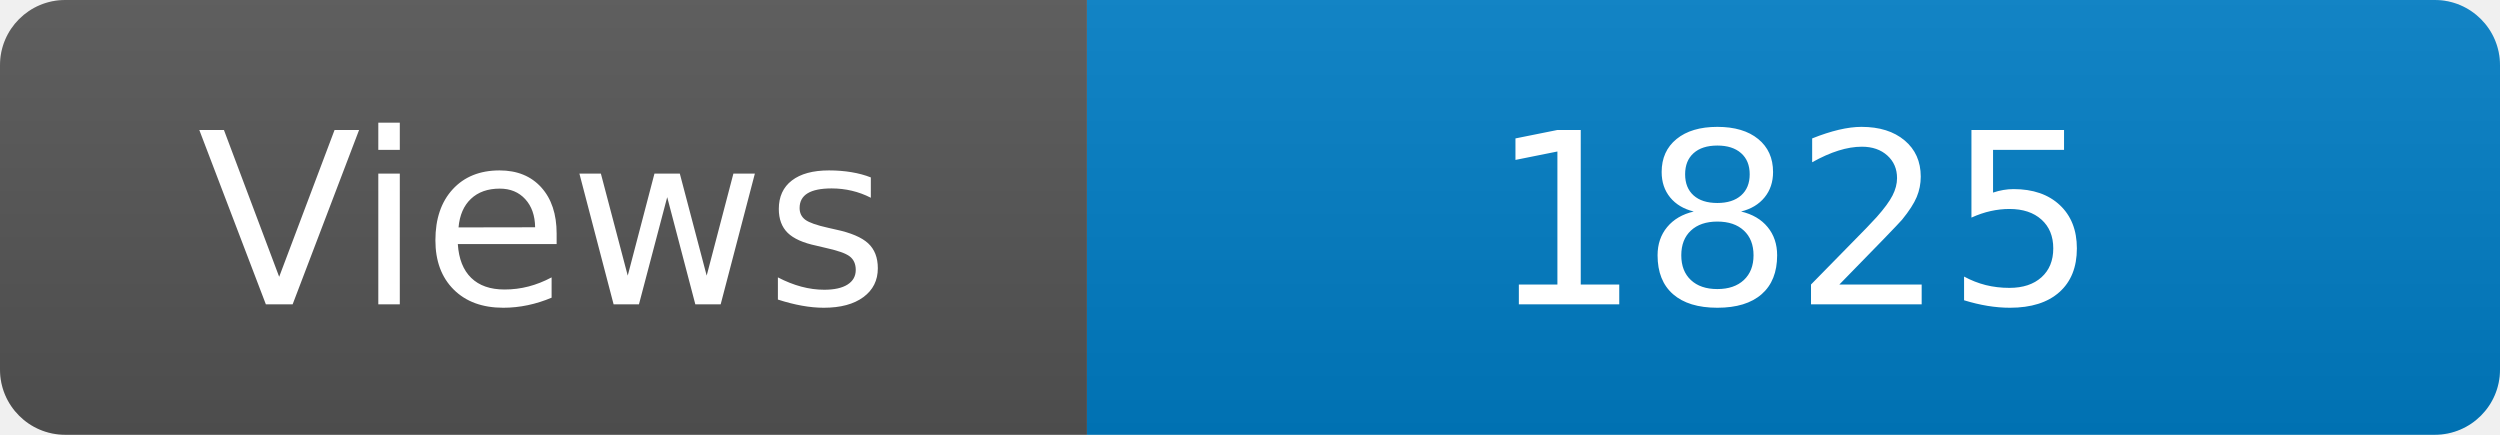
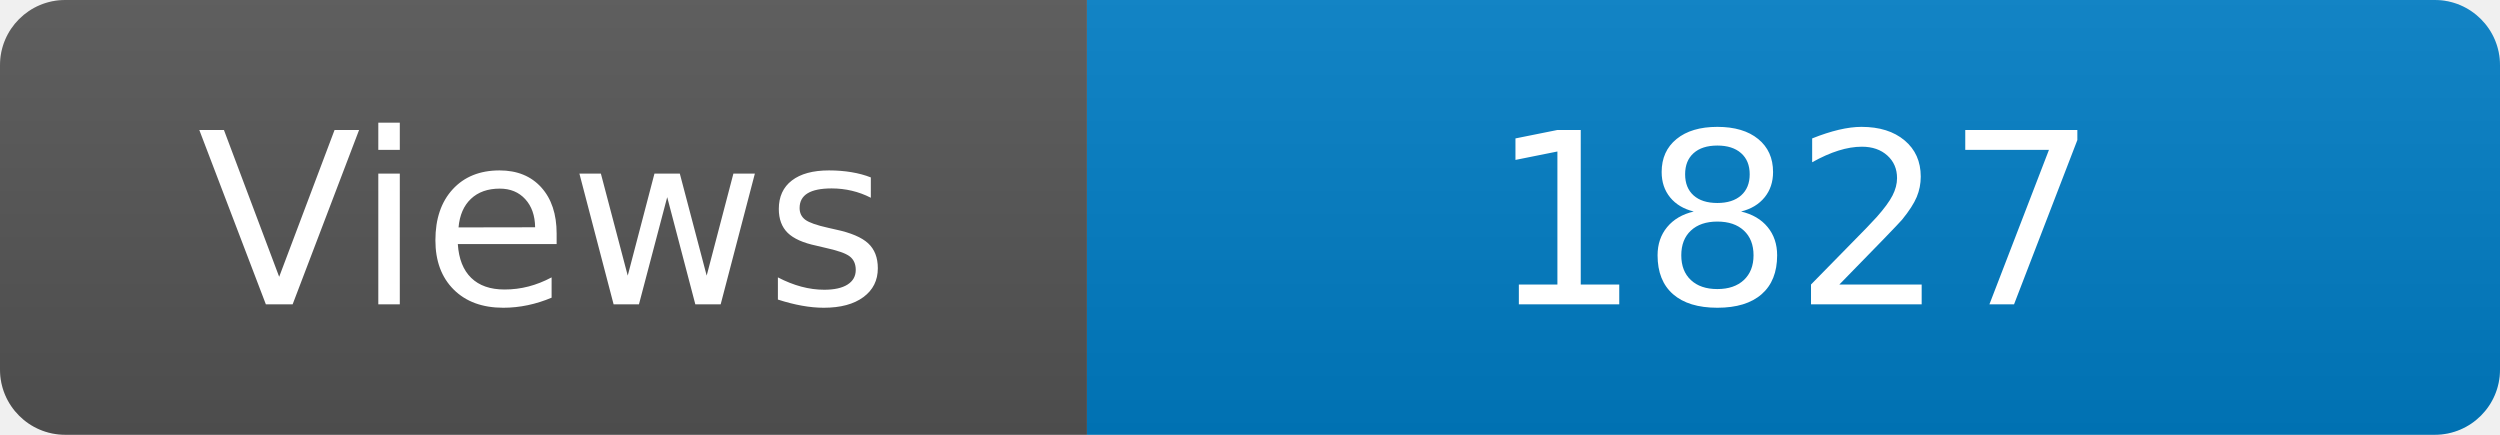
<svg xmlns="http://www.w3.org/2000/svg" width="115" height="20" role="img" aria-label="Maintained?: yes">
  <linearGradient id="s" x2="0" y2="100%">
    <stop offset="0" stop-color="#bbb" stop-opacity=".1" />
    <stop offset="1" stop-opacity=".1" />
  </linearGradient>
  <clipPath id="r">
    <rect width="115" height="20" rx="3" fill="#fff" />
  </clipPath>
  <g clip-path="url(#r)">
    <rect width="50" height="20" fill="#555" />
    <rect x="50" width="160" height="20" fill="#007ec6" />
    <rect width="115" height="20" fill="url(#s)" />
  </g>
  <g fill="#fff" text-anchor="middle" font-family="Verdana,Geneva,DejaVu Sans,sans-serif" font-size="110">
    <text x="250" y="140" transform="scale(.1)" fill="#fff">Views</text>
-     <text x="825" y="140" transform="scale(.1)" fill="#fff">1825</text>
+     <text x="825" y="140" transform="scale(.1)" fill="#fff">1827</text>
  </g>
</svg>
